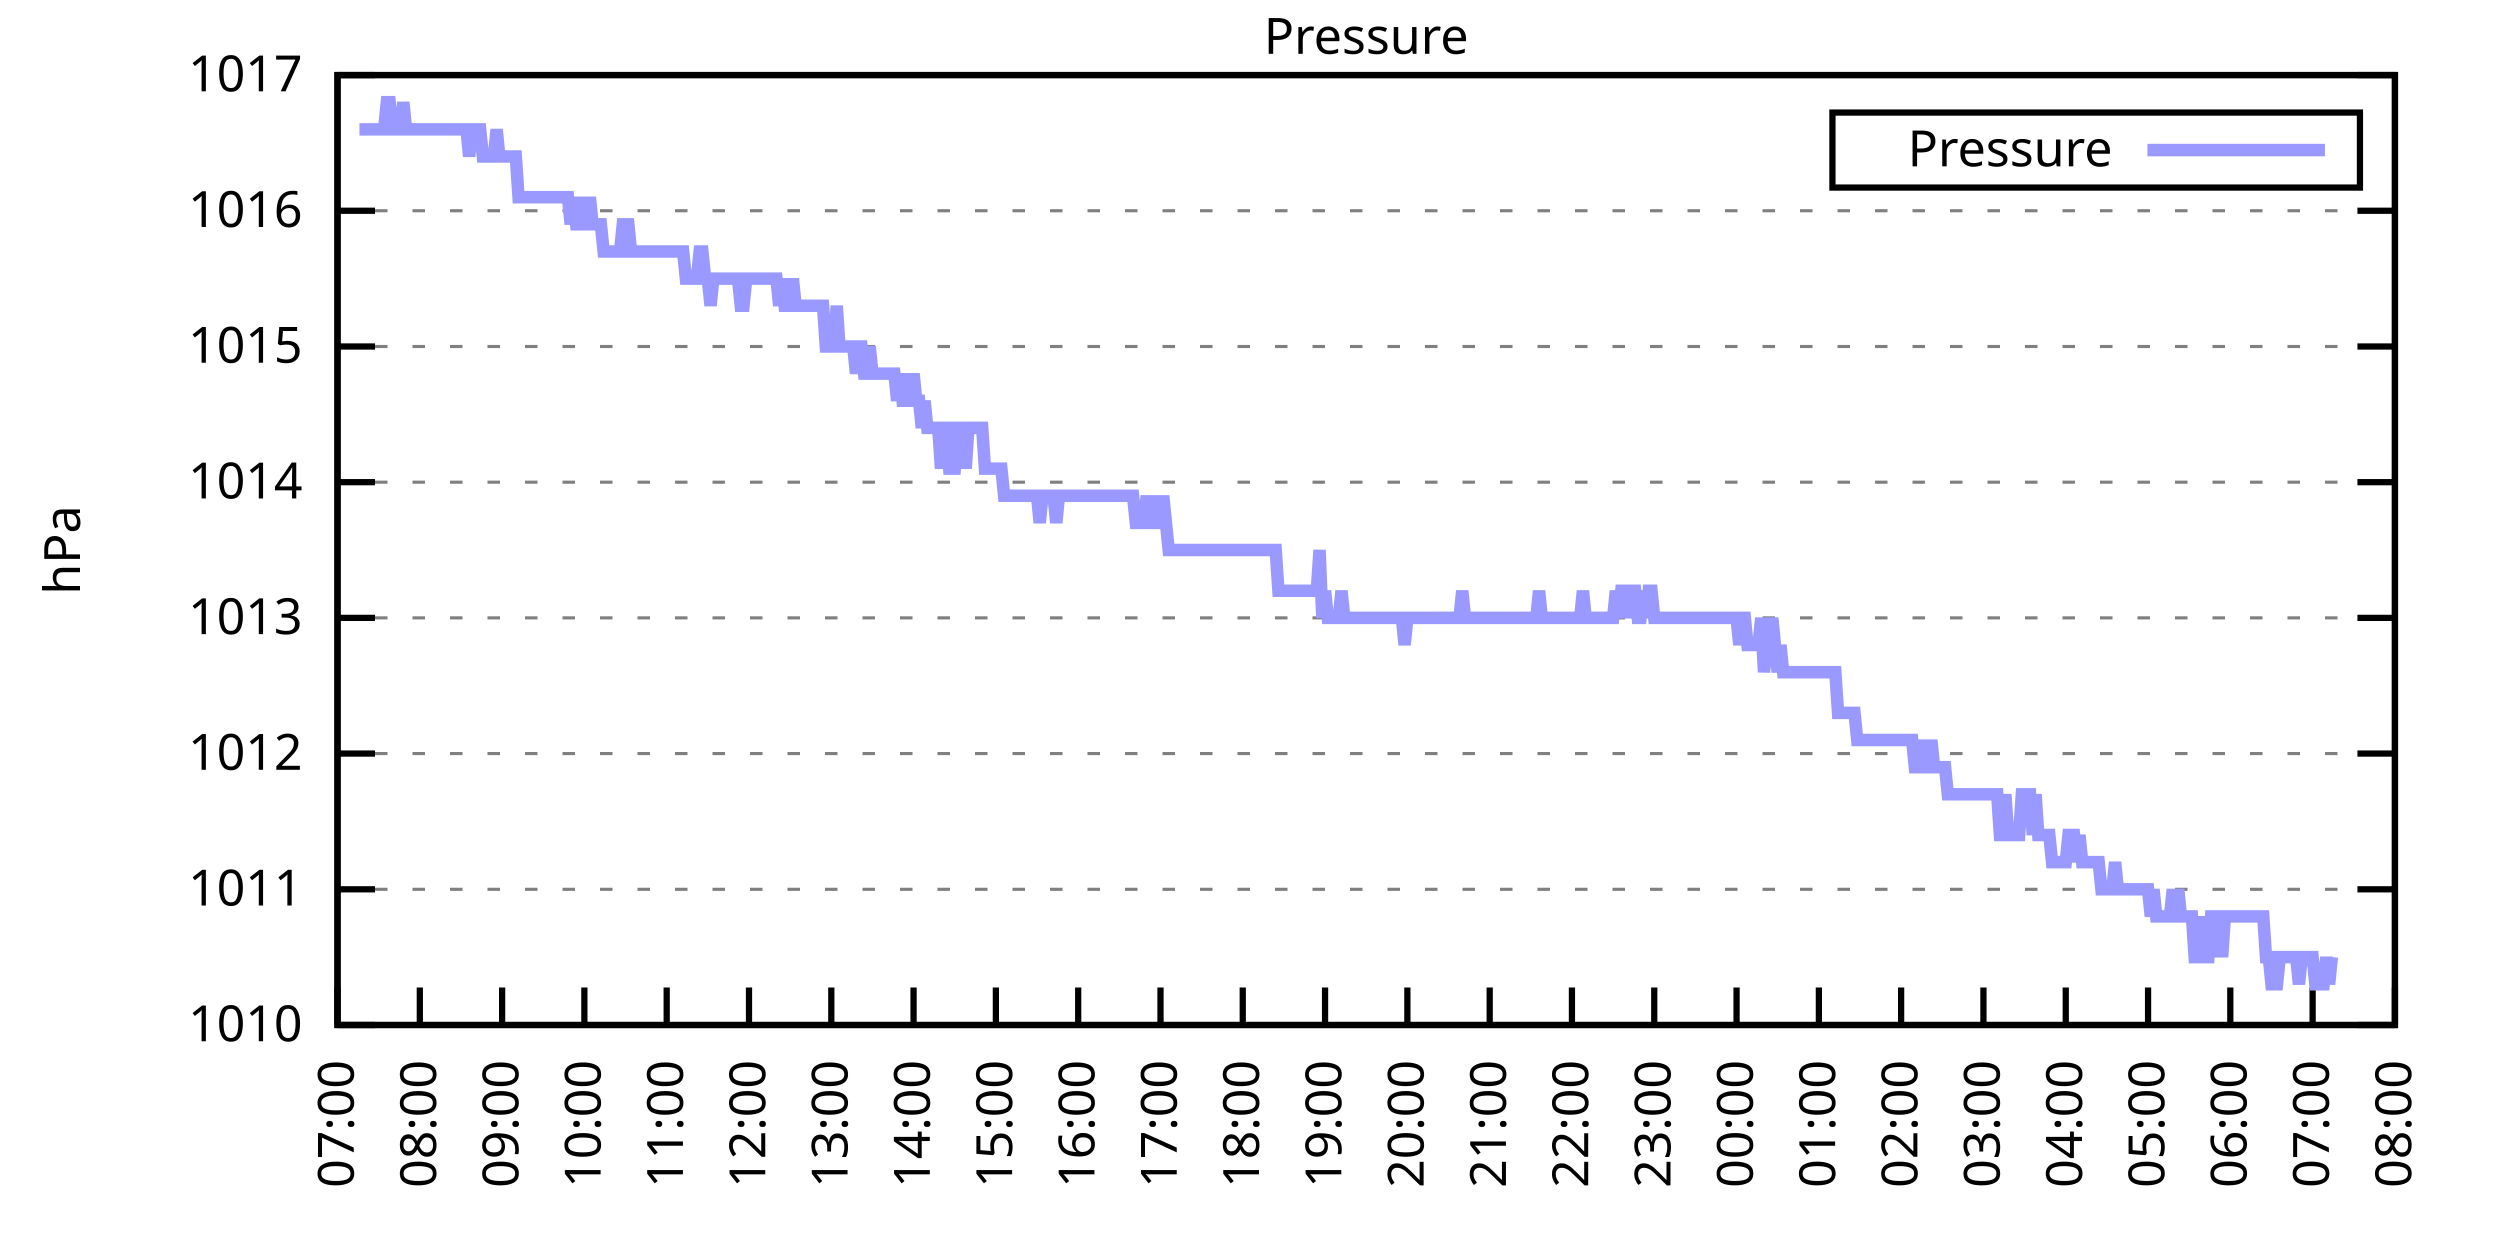
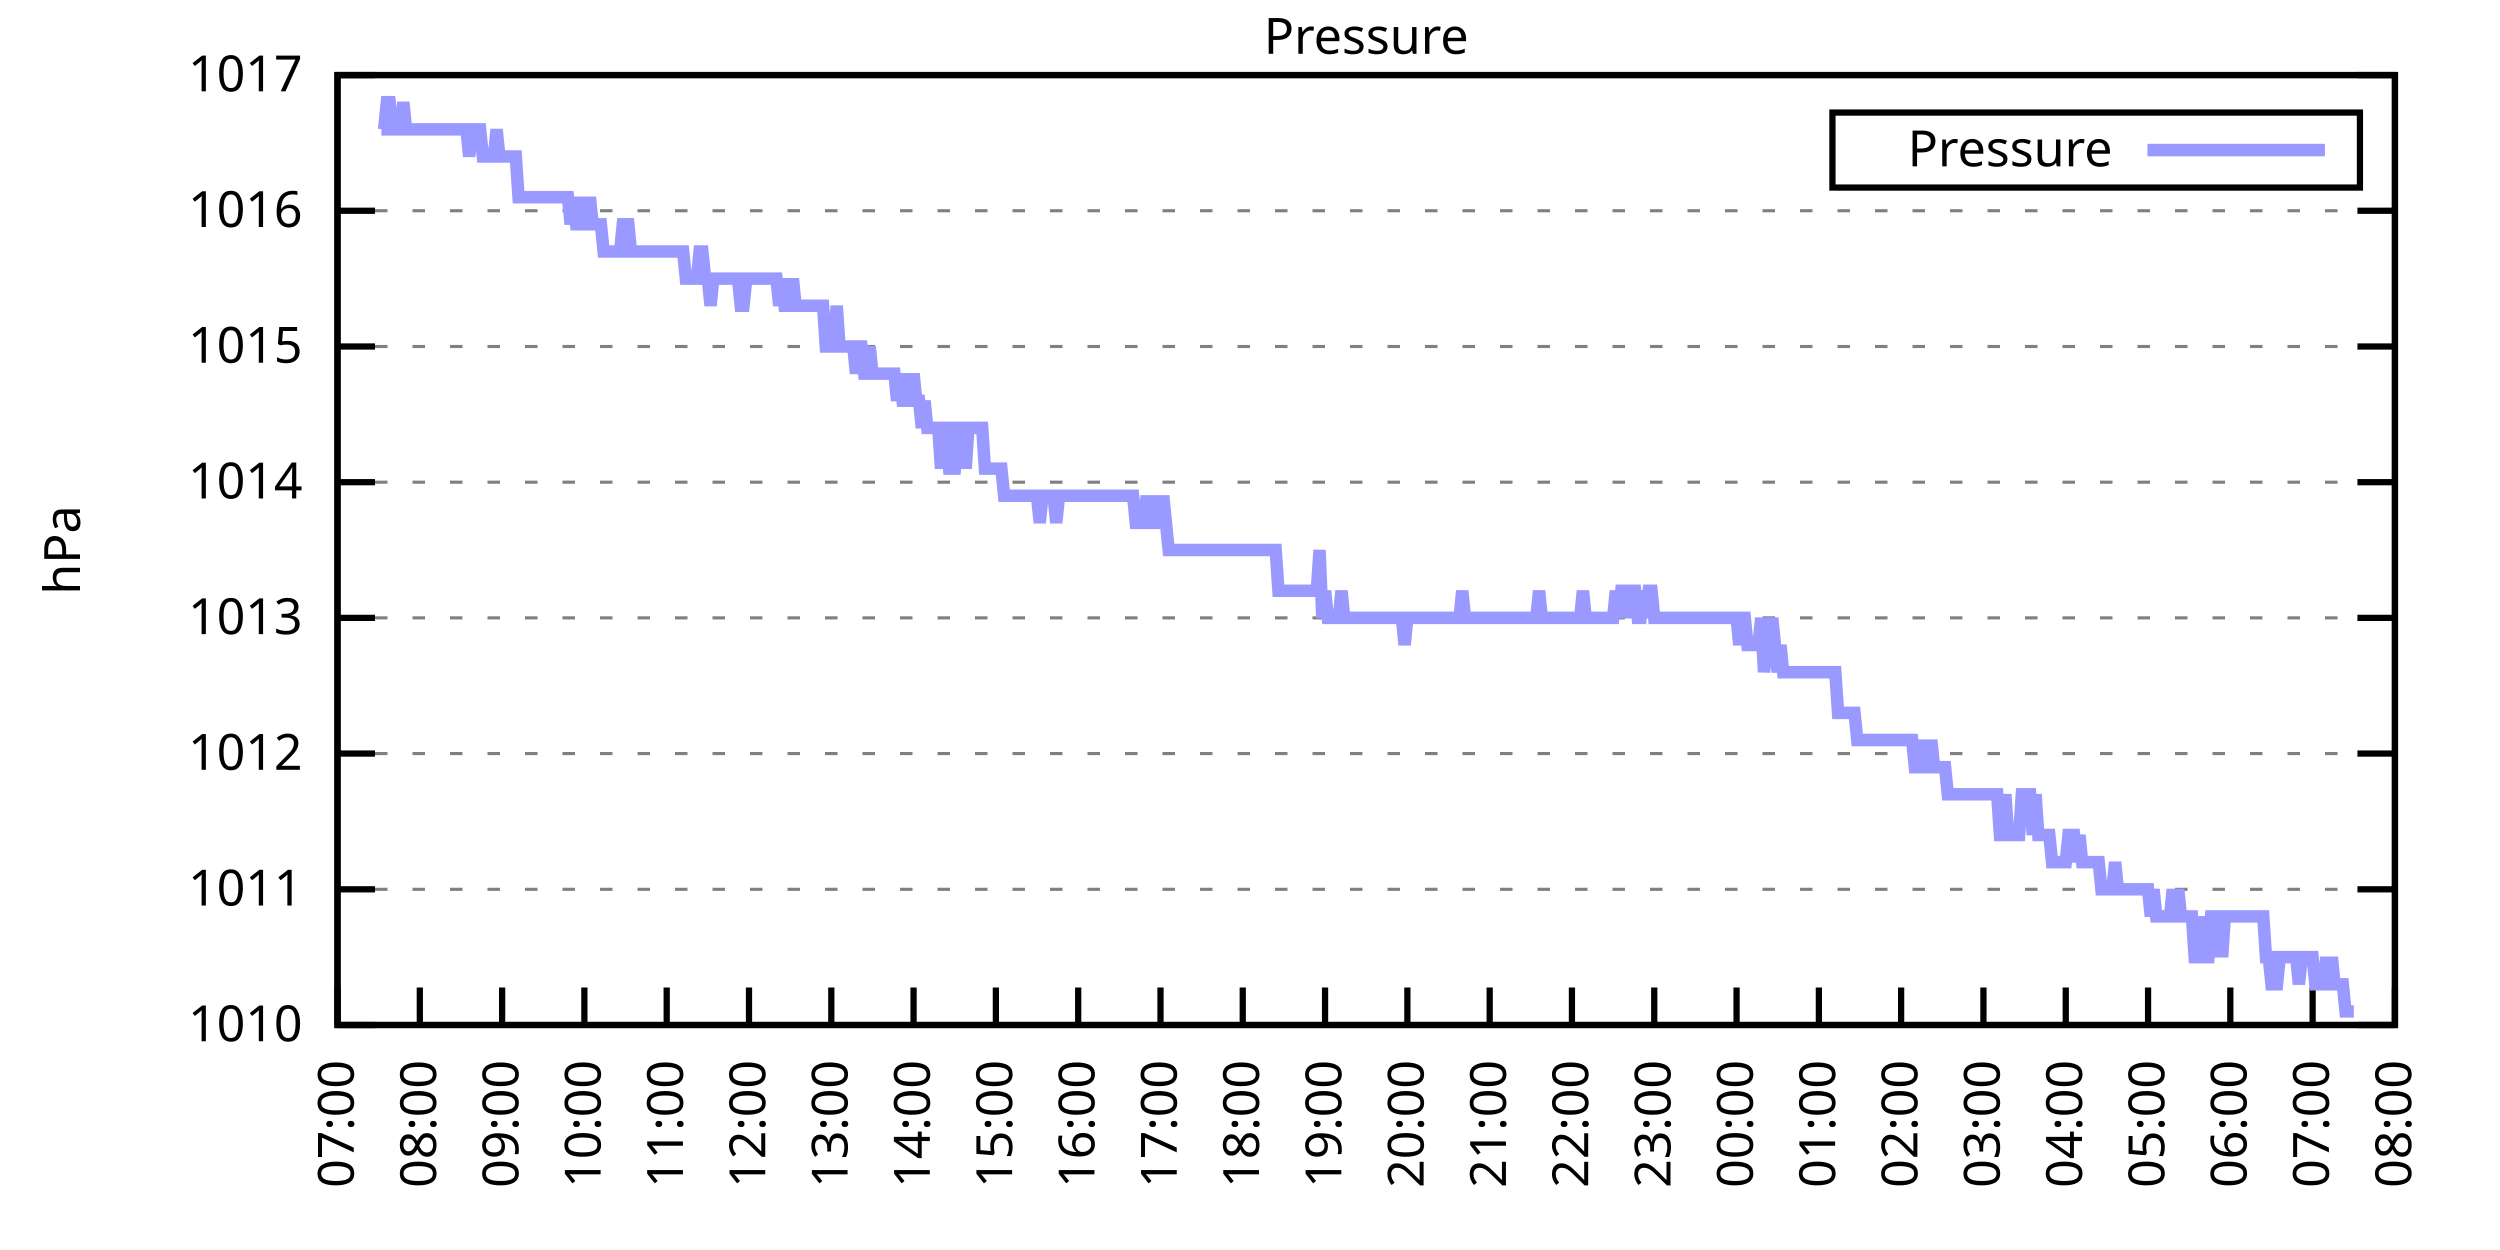
<svg xmlns="http://www.w3.org/2000/svg" xmlns:xlink="http://www.w3.org/1999/xlink" width="400" height="200" viewBox="0 0 400 200">
  <g id="gnuplot_canvas">
    <rect x="0" y="0" width="400" height="200" fill="none" />
    <defs>
      <circle id="gpDot" r="0.5" stroke-width="0.5" stroke="currentColor" />
      <path id="gpPt0" stroke-width="0.333" stroke="currentColor" d="M-1,0 h2 M0,-1 v2" />
      <path id="gpPt1" stroke-width="0.333" stroke="currentColor" d="M-1,-1 L1,1 M1,-1 L-1,1" />
      <path id="gpPt2" stroke-width="0.333" stroke="currentColor" d="M-1,0 L1,0 M0,-1 L0,1 M-1,-1 L1,1 M-1,1 L1,-1" />
      <rect id="gpPt3" stroke-width="0.333" stroke="currentColor" x="-1" y="-1" width="2" height="2" />
      <rect id="gpPt4" stroke-width="0.333" stroke="currentColor" fill="currentColor" x="-1" y="-1" width="2" height="2" />
      <circle id="gpPt5" stroke-width="0.333" stroke="currentColor" cx="0" cy="0" r="1" />
      <use xlink:href="#gpPt5" id="gpPt6" fill="currentColor" stroke="none" />
      <path id="gpPt7" stroke-width="0.333" stroke="currentColor" d="M0,-1.33 L-1.33,0.67 L1.33,0.67 z" />
      <use xlink:href="#gpPt7" id="gpPt8" fill="currentColor" stroke="none" />
      <use xlink:href="#gpPt7" id="gpPt9" stroke="currentColor" transform="rotate(180)" />
      <use xlink:href="#gpPt9" id="gpPt10" fill="currentColor" stroke="none" />
      <use xlink:href="#gpPt3" id="gpPt11" stroke="currentColor" transform="rotate(45)" />
      <use xlink:href="#gpPt11" id="gpPt12" fill="currentColor" stroke="none" />
      <path id="gpPt13" stroke-width="0.333" stroke="currentColor" d="M0,1.330 L1.265,0.411 L0.782,-1.067 L-0.782,-1.076 L-1.265,0.411 z" />
      <use xlink:href="#gpPt13" id="gpPt14" fill="currentColor" stroke="none" />
      <filter id="textbox" filterUnits="objectBoundingBox" x="0" y="0" height="1" width="1">
        <feFlood flood-color="white" flood-opacity="1" result="bgnd" />
        <feComposite in="SourceGraphic" in2="bgnd" operator="atop" />
      </filter>
      <filter id="greybox" filterUnits="objectBoundingBox" x="0" y="0" height="1" width="1">
        <feFlood flood-color="lightgrey" flood-opacity="1" result="grey" />
        <feComposite in="SourceGraphic" in2="grey" operator="atop" />
      </filter>
    </defs>
    <g fill="none" color="white" stroke="currentColor" stroke-width="1.00" stroke-linecap="butt" stroke-linejoin="miter">
</g>
    <g fill="none" color="black" stroke="currentColor" stroke-width="1.00" stroke-linecap="butt" stroke-linejoin="miter">
      <g stroke="none" shape-rendering="crispEdges">
        <polygon fill="rgb(255, 255, 255)" points="54.00,164.00 383.18,164.00 383.18,12.02 54.00,12.02 " />
      </g>
    </g>
    <g fill="none" color="black" stroke="currentColor" stroke-width="1.00" stroke-linecap="butt" stroke-linejoin="miter">
</g>
    <g fill="none" color="black" stroke="black" stroke-width="0.50" stroke-linecap="butt" stroke-linejoin="miter">
</g>
    <g fill="none" color="gray" stroke="currentColor" stroke-width="0.50" stroke-linecap="butt" stroke-linejoin="miter">
      <path stroke="gray" stroke-dasharray="2,4" class="gridline" d="M54.00,164.00 L383.19,164.00  " />
    </g>
    <g fill="none" color="gray" stroke="gray" stroke-width="1.00" stroke-linecap="butt" stroke-linejoin="miter">
</g>
    <g fill="none" color="black" stroke="currentColor" stroke-width="1.00" stroke-linecap="butt" stroke-linejoin="miter">
      <path stroke="black" d="M54.00,164.00 L60.00,164.00 M383.19,164.00 L377.19,164.00  " />
      <g transform="translate(48.40,166.60)" stroke="none" fill="black" font-family="Sans" font-size="8.00" text-anchor="end">
        <text>
          <tspan font-family="Sans"> 1010</tspan>
        </text>
      </g>
    </g>
    <g fill="none" color="black" stroke="currentColor" stroke-width="1.00" stroke-linecap="butt" stroke-linejoin="miter">
</g>
    <g fill="none" color="black" stroke="black" stroke-width="0.50" stroke-linecap="butt" stroke-linejoin="miter">
</g>
    <g fill="none" color="gray" stroke="currentColor" stroke-width="0.50" stroke-linecap="butt" stroke-linejoin="miter">
      <path stroke="gray" stroke-dasharray="2,4" class="gridline" d="M54.00,142.29 L383.19,142.29  " />
    </g>
    <g fill="none" color="gray" stroke="gray" stroke-width="1.00" stroke-linecap="butt" stroke-linejoin="miter">
</g>
    <g fill="none" color="black" stroke="currentColor" stroke-width="1.00" stroke-linecap="butt" stroke-linejoin="miter">
      <path stroke="black" d="M54.00,142.29 L60.00,142.29 M383.19,142.29 L377.19,142.29  " />
      <g transform="translate(48.40,144.89)" stroke="none" fill="black" font-family="Sans" font-size="8.00" text-anchor="end">
        <text>
          <tspan font-family="Sans"> 1011</tspan>
        </text>
      </g>
    </g>
    <g fill="none" color="black" stroke="currentColor" stroke-width="1.00" stroke-linecap="butt" stroke-linejoin="miter">
</g>
    <g fill="none" color="black" stroke="black" stroke-width="0.50" stroke-linecap="butt" stroke-linejoin="miter">
</g>
    <g fill="none" color="gray" stroke="currentColor" stroke-width="0.50" stroke-linecap="butt" stroke-linejoin="miter">
      <path stroke="gray" stroke-dasharray="2,4" class="gridline" d="M54.00,120.57 L383.19,120.57  " />
    </g>
    <g fill="none" color="gray" stroke="gray" stroke-width="1.00" stroke-linecap="butt" stroke-linejoin="miter">
</g>
    <g fill="none" color="black" stroke="currentColor" stroke-width="1.00" stroke-linecap="butt" stroke-linejoin="miter">
      <path stroke="black" d="M54.00,120.57 L60.00,120.57 M383.19,120.57 L377.19,120.57  " />
      <g transform="translate(48.40,123.17)" stroke="none" fill="black" font-family="Sans" font-size="8.00" text-anchor="end">
        <text>
          <tspan font-family="Sans"> 1012</tspan>
        </text>
      </g>
    </g>
    <g fill="none" color="black" stroke="currentColor" stroke-width="1.00" stroke-linecap="butt" stroke-linejoin="miter">
</g>
    <g fill="none" color="black" stroke="black" stroke-width="0.50" stroke-linecap="butt" stroke-linejoin="miter">
</g>
    <g fill="none" color="gray" stroke="currentColor" stroke-width="0.50" stroke-linecap="butt" stroke-linejoin="miter">
      <path stroke="gray" stroke-dasharray="2,4" class="gridline" d="M54.00,98.86 L383.19,98.86  " />
    </g>
    <g fill="none" color="gray" stroke="gray" stroke-width="1.00" stroke-linecap="butt" stroke-linejoin="miter">
</g>
    <g fill="none" color="black" stroke="currentColor" stroke-width="1.00" stroke-linecap="butt" stroke-linejoin="miter">
      <path stroke="black" d="M54.00,98.86 L60.00,98.86 M383.19,98.86 L377.19,98.86  " />
      <g transform="translate(48.40,101.46)" stroke="none" fill="black" font-family="Sans" font-size="8.00" text-anchor="end">
        <text>
          <tspan font-family="Sans"> 1013</tspan>
        </text>
      </g>
    </g>
    <g fill="none" color="black" stroke="currentColor" stroke-width="1.00" stroke-linecap="butt" stroke-linejoin="miter">
</g>
    <g fill="none" color="black" stroke="black" stroke-width="0.50" stroke-linecap="butt" stroke-linejoin="miter">
</g>
    <g fill="none" color="gray" stroke="currentColor" stroke-width="0.50" stroke-linecap="butt" stroke-linejoin="miter">
      <path stroke="gray" stroke-dasharray="2,4" class="gridline" d="M54.00,77.15 L383.19,77.15  " />
    </g>
    <g fill="none" color="gray" stroke="gray" stroke-width="1.00" stroke-linecap="butt" stroke-linejoin="miter">
</g>
    <g fill="none" color="black" stroke="currentColor" stroke-width="1.00" stroke-linecap="butt" stroke-linejoin="miter">
      <path stroke="black" d="M54.00,77.15 L60.00,77.15 M383.19,77.15 L377.19,77.15  " />
      <g transform="translate(48.40,79.75)" stroke="none" fill="black" font-family="Sans" font-size="8.00" text-anchor="end">
        <text>
          <tspan font-family="Sans"> 1014</tspan>
        </text>
      </g>
    </g>
    <g fill="none" color="black" stroke="currentColor" stroke-width="1.00" stroke-linecap="butt" stroke-linejoin="miter">
</g>
    <g fill="none" color="black" stroke="black" stroke-width="0.50" stroke-linecap="butt" stroke-linejoin="miter">
</g>
    <g fill="none" color="gray" stroke="currentColor" stroke-width="0.50" stroke-linecap="butt" stroke-linejoin="miter">
      <path stroke="gray" stroke-dasharray="2,4" class="gridline" d="M54.00,55.44 L383.19,55.44  " />
    </g>
    <g fill="none" color="gray" stroke="gray" stroke-width="1.00" stroke-linecap="butt" stroke-linejoin="miter">
</g>
    <g fill="none" color="black" stroke="currentColor" stroke-width="1.00" stroke-linecap="butt" stroke-linejoin="miter">
      <path stroke="black" d="M54.00,55.44 L60.00,55.44 M383.19,55.44 L377.19,55.44  " />
      <g transform="translate(48.40,58.04)" stroke="none" fill="black" font-family="Sans" font-size="8.00" text-anchor="end">
        <text>
          <tspan font-family="Sans"> 1015</tspan>
        </text>
      </g>
    </g>
    <g fill="none" color="black" stroke="currentColor" stroke-width="1.00" stroke-linecap="butt" stroke-linejoin="miter">
</g>
    <g fill="none" color="black" stroke="black" stroke-width="0.50" stroke-linecap="butt" stroke-linejoin="miter">
</g>
    <g fill="none" color="gray" stroke="currentColor" stroke-width="0.50" stroke-linecap="butt" stroke-linejoin="miter">
      <path stroke="gray" stroke-dasharray="2,4" class="gridline" d="M54.00,33.72 L383.19,33.72  " />
    </g>
    <g fill="none" color="gray" stroke="gray" stroke-width="1.00" stroke-linecap="butt" stroke-linejoin="miter">
</g>
    <g fill="none" color="black" stroke="currentColor" stroke-width="1.00" stroke-linecap="butt" stroke-linejoin="miter">
      <path stroke="black" d="M54.00,33.72 L60.00,33.72 M383.19,33.72 L377.19,33.72  " />
      <g transform="translate(48.40,36.32)" stroke="none" fill="black" font-family="Sans" font-size="8.00" text-anchor="end">
        <text>
          <tspan font-family="Sans"> 1016</tspan>
        </text>
      </g>
    </g>
    <g fill="none" color="black" stroke="currentColor" stroke-width="1.00" stroke-linecap="butt" stroke-linejoin="miter">
</g>
    <g fill="none" color="black" stroke="black" stroke-width="0.50" stroke-linecap="butt" stroke-linejoin="miter">
</g>
    <g fill="none" color="gray" stroke="currentColor" stroke-width="0.50" stroke-linecap="butt" stroke-linejoin="miter">
      <path stroke="gray" stroke-dasharray="2,4" class="gridline" d="M54.00,12.01 L383.19,12.01  " />
    </g>
    <g fill="none" color="gray" stroke="gray" stroke-width="1.00" stroke-linecap="butt" stroke-linejoin="miter">
</g>
    <g fill="none" color="black" stroke="currentColor" stroke-width="1.00" stroke-linecap="butt" stroke-linejoin="miter">
      <path stroke="black" d="M54.00,12.01 L60.00,12.01 M383.19,12.01 L377.19,12.01  " />
      <g transform="translate(48.40,14.61)" stroke="none" fill="black" font-family="Sans" font-size="8.00" text-anchor="end">
        <text>
          <tspan font-family="Sans"> 1017</tspan>
        </text>
      </g>
    </g>
    <g fill="none" color="black" stroke="currentColor" stroke-width="1.00" stroke-linecap="butt" stroke-linejoin="miter">
      <path stroke="black" d="M54.00,164.00 L54.00,158.00  " />
      <g transform="translate(56.60,169.60) rotate(270.00)" stroke="none" fill="black" font-family="Sans" font-size="8.00" text-anchor="end">
        <text>
          <tspan font-family="Sans">07:00</tspan>
        </text>
      </g>
    </g>
    <g fill="none" color="black" stroke="currentColor" stroke-width="1.00" stroke-linecap="butt" stroke-linejoin="miter">
      <path stroke="black" d="M67.17,164.00 L67.17,158.00  " />
      <g transform="translate(69.77,169.60) rotate(270.00)" stroke="none" fill="black" font-family="Sans" font-size="8.00" text-anchor="end">
        <text>
          <tspan font-family="Sans">08:00</tspan>
        </text>
      </g>
    </g>
    <g fill="none" color="black" stroke="currentColor" stroke-width="1.00" stroke-linecap="butt" stroke-linejoin="miter">
      <path stroke="black" d="M80.34,164.00 L80.34,158.00  " />
      <g transform="translate(82.94,169.60) rotate(270.00)" stroke="none" fill="black" font-family="Sans" font-size="8.00" text-anchor="end">
        <text>
          <tspan font-family="Sans">09:00</tspan>
        </text>
      </g>
    </g>
    <g fill="none" color="black" stroke="currentColor" stroke-width="1.00" stroke-linecap="butt" stroke-linejoin="miter">
      <path stroke="black" d="M93.50,164.00 L93.50,158.00  " />
      <g transform="translate(96.10,169.60) rotate(270.00)" stroke="none" fill="black" font-family="Sans" font-size="8.00" text-anchor="end">
        <text>
          <tspan font-family="Sans">10:00</tspan>
        </text>
      </g>
    </g>
    <g fill="none" color="black" stroke="currentColor" stroke-width="1.00" stroke-linecap="butt" stroke-linejoin="miter">
      <path stroke="black" d="M106.67,164.00 L106.67,158.00  " />
      <g transform="translate(109.27,169.60) rotate(270.00)" stroke="none" fill="black" font-family="Sans" font-size="8.00" text-anchor="end">
        <text>
          <tspan font-family="Sans">11:00</tspan>
        </text>
      </g>
    </g>
    <g fill="none" color="black" stroke="currentColor" stroke-width="1.00" stroke-linecap="butt" stroke-linejoin="miter">
      <path stroke="black" d="M119.84,164.00 L119.84,158.00  " />
      <g transform="translate(122.44,169.60) rotate(270.00)" stroke="none" fill="black" font-family="Sans" font-size="8.00" text-anchor="end">
        <text>
          <tspan font-family="Sans">12:00</tspan>
        </text>
      </g>
    </g>
    <g fill="none" color="black" stroke="currentColor" stroke-width="1.00" stroke-linecap="butt" stroke-linejoin="miter">
      <path stroke="black" d="M133.01,164.00 L133.01,158.00  " />
      <g transform="translate(135.61,169.60) rotate(270.00)" stroke="none" fill="black" font-family="Sans" font-size="8.00" text-anchor="end">
        <text>
          <tspan font-family="Sans">13:00</tspan>
        </text>
      </g>
    </g>
    <g fill="none" color="black" stroke="currentColor" stroke-width="1.00" stroke-linecap="butt" stroke-linejoin="miter">
      <path stroke="black" d="M146.17,164.00 L146.17,158.00  " />
      <g transform="translate(148.77,169.60) rotate(270.00)" stroke="none" fill="black" font-family="Sans" font-size="8.00" text-anchor="end">
        <text>
          <tspan font-family="Sans">14:00</tspan>
        </text>
      </g>
    </g>
    <g fill="none" color="black" stroke="currentColor" stroke-width="1.00" stroke-linecap="butt" stroke-linejoin="miter">
      <path stroke="black" d="M159.34,164.00 L159.34,158.00  " />
      <g transform="translate(161.94,169.60) rotate(270.00)" stroke="none" fill="black" font-family="Sans" font-size="8.00" text-anchor="end">
        <text>
          <tspan font-family="Sans">15:00</tspan>
        </text>
      </g>
    </g>
    <g fill="none" color="black" stroke="currentColor" stroke-width="1.00" stroke-linecap="butt" stroke-linejoin="miter">
      <path stroke="black" d="M172.51,164.00 L172.51,158.00  " />
      <g transform="translate(175.11,169.60) rotate(270.00)" stroke="none" fill="black" font-family="Sans" font-size="8.00" text-anchor="end">
        <text>
          <tspan font-family="Sans">16:00</tspan>
        </text>
      </g>
    </g>
    <g fill="none" color="black" stroke="currentColor" stroke-width="1.00" stroke-linecap="butt" stroke-linejoin="miter">
      <path stroke="black" d="M185.68,164.00 L185.68,158.00  " />
      <g transform="translate(188.28,169.60) rotate(270.00)" stroke="none" fill="black" font-family="Sans" font-size="8.00" text-anchor="end">
        <text>
          <tspan font-family="Sans">17:00</tspan>
        </text>
      </g>
    </g>
    <g fill="none" color="black" stroke="currentColor" stroke-width="1.00" stroke-linecap="butt" stroke-linejoin="miter">
      <path stroke="black" d="M198.84,164.00 L198.84,158.00  " />
      <g transform="translate(201.44,169.60) rotate(270.00)" stroke="none" fill="black" font-family="Sans" font-size="8.00" text-anchor="end">
        <text>
          <tspan font-family="Sans">18:00</tspan>
        </text>
      </g>
    </g>
    <g fill="none" color="black" stroke="currentColor" stroke-width="1.00" stroke-linecap="butt" stroke-linejoin="miter">
      <path stroke="black" d="M212.01,164.00 L212.01,158.00  " />
      <g transform="translate(214.61,169.60) rotate(270.00)" stroke="none" fill="black" font-family="Sans" font-size="8.00" text-anchor="end">
        <text>
          <tspan font-family="Sans">19:00</tspan>
        </text>
      </g>
    </g>
    <g fill="none" color="black" stroke="currentColor" stroke-width="1.00" stroke-linecap="butt" stroke-linejoin="miter">
      <path stroke="black" d="M225.18,164.00 L225.18,158.00  " />
      <g transform="translate(227.78,169.60) rotate(270.00)" stroke="none" fill="black" font-family="Sans" font-size="8.00" text-anchor="end">
        <text>
          <tspan font-family="Sans">20:00</tspan>
        </text>
      </g>
    </g>
    <g fill="none" color="black" stroke="currentColor" stroke-width="1.00" stroke-linecap="butt" stroke-linejoin="miter">
      <path stroke="black" d="M238.35,164.00 L238.35,158.00  " />
      <g transform="translate(240.95,169.60) rotate(270.00)" stroke="none" fill="black" font-family="Sans" font-size="8.00" text-anchor="end">
        <text>
          <tspan font-family="Sans">21:00</tspan>
        </text>
      </g>
    </g>
    <g fill="none" color="black" stroke="currentColor" stroke-width="1.00" stroke-linecap="butt" stroke-linejoin="miter">
      <path stroke="black" d="M251.51,164.00 L251.51,158.00  " />
      <g transform="translate(254.11,169.60) rotate(270.00)" stroke="none" fill="black" font-family="Sans" font-size="8.00" text-anchor="end">
        <text>
          <tspan font-family="Sans">22:00</tspan>
        </text>
      </g>
    </g>
    <g fill="none" color="black" stroke="currentColor" stroke-width="1.00" stroke-linecap="butt" stroke-linejoin="miter">
      <path stroke="black" d="M264.68,164.00 L264.68,158.00  " />
      <g transform="translate(267.28,169.60) rotate(270.00)" stroke="none" fill="black" font-family="Sans" font-size="8.00" text-anchor="end">
        <text>
          <tspan font-family="Sans">23:00</tspan>
        </text>
      </g>
    </g>
    <g fill="none" color="black" stroke="currentColor" stroke-width="1.00" stroke-linecap="butt" stroke-linejoin="miter">
      <path stroke="black" d="M277.85,164.00 L277.85,158.00  " />
      <g transform="translate(280.45,169.60) rotate(270.00)" stroke="none" fill="black" font-family="Sans" font-size="8.00" text-anchor="end">
        <text>
          <tspan font-family="Sans">00:00</tspan>
        </text>
      </g>
    </g>
    <g fill="none" color="black" stroke="currentColor" stroke-width="1.00" stroke-linecap="butt" stroke-linejoin="miter">
      <path stroke="black" d="M291.02,164.00 L291.02,158.00  " />
      <g transform="translate(293.62,169.60) rotate(270.00)" stroke="none" fill="black" font-family="Sans" font-size="8.00" text-anchor="end">
        <text>
          <tspan font-family="Sans">01:00</tspan>
        </text>
      </g>
    </g>
    <g fill="none" color="black" stroke="currentColor" stroke-width="1.00" stroke-linecap="butt" stroke-linejoin="miter">
      <path stroke="black" d="M304.18,164.00 L304.18,158.00  " />
      <g transform="translate(306.78,169.60) rotate(270.00)" stroke="none" fill="black" font-family="Sans" font-size="8.00" text-anchor="end">
        <text>
          <tspan font-family="Sans">02:00</tspan>
        </text>
      </g>
    </g>
    <g fill="none" color="black" stroke="currentColor" stroke-width="1.00" stroke-linecap="butt" stroke-linejoin="miter">
      <path stroke="black" d="M317.35,164.00 L317.35,158.00  " />
      <g transform="translate(319.95,169.60) rotate(270.00)" stroke="none" fill="black" font-family="Sans" font-size="8.00" text-anchor="end">
        <text>
          <tspan font-family="Sans">03:00</tspan>
        </text>
      </g>
    </g>
    <g fill="none" color="black" stroke="currentColor" stroke-width="1.00" stroke-linecap="butt" stroke-linejoin="miter">
      <path stroke="black" d="M330.52,164.00 L330.52,158.00  " />
      <g transform="translate(333.12,169.60) rotate(270.00)" stroke="none" fill="black" font-family="Sans" font-size="8.00" text-anchor="end">
        <text>
          <tspan font-family="Sans">04:00</tspan>
        </text>
      </g>
    </g>
    <g fill="none" color="black" stroke="currentColor" stroke-width="1.00" stroke-linecap="butt" stroke-linejoin="miter">
      <path stroke="black" d="M343.69,164.00 L343.69,158.00  " />
      <g transform="translate(346.29,169.60) rotate(270.00)" stroke="none" fill="black" font-family="Sans" font-size="8.00" text-anchor="end">
        <text>
          <tspan font-family="Sans">05:00</tspan>
        </text>
      </g>
    </g>
    <g fill="none" color="black" stroke="currentColor" stroke-width="1.00" stroke-linecap="butt" stroke-linejoin="miter">
      <path stroke="black" d="M356.85,164.00 L356.85,158.00  " />
      <g transform="translate(359.45,169.60) rotate(270.00)" stroke="none" fill="black" font-family="Sans" font-size="8.00" text-anchor="end">
        <text>
          <tspan font-family="Sans">06:00</tspan>
        </text>
      </g>
    </g>
    <g fill="none" color="black" stroke="currentColor" stroke-width="1.00" stroke-linecap="butt" stroke-linejoin="miter">
      <path stroke="black" d="M370.02,164.00 L370.02,158.00  " />
      <g transform="translate(372.62,169.60) rotate(270.00)" stroke="none" fill="black" font-family="Sans" font-size="8.00" text-anchor="end">
        <text>
          <tspan font-family="Sans">07:00</tspan>
        </text>
      </g>
    </g>
    <g fill="none" color="black" stroke="currentColor" stroke-width="1.00" stroke-linecap="butt" stroke-linejoin="miter">
      <path stroke="black" d="M383.19,164.00 L383.19,158.00  " />
      <g transform="translate(385.79,169.60) rotate(270.00)" stroke="none" fill="black" font-family="Sans" font-size="8.00" text-anchor="end">
        <text>
          <tspan font-family="Sans">08:00</tspan>
        </text>
      </g>
    </g>
    <g fill="none" color="black" stroke="currentColor" stroke-width="1.00" stroke-linecap="butt" stroke-linejoin="miter">
</g>
    <g fill="none" color="black" stroke="currentColor" stroke-width="1.00" stroke-linecap="butt" stroke-linejoin="miter">
      <path stroke="black" d="M54.00,12.01 L54.00,164.00 L383.19,164.00 L383.19,12.01 L54.00,12.01 Z  " />
    </g>
    <g fill="none" color="black" stroke="currentColor" stroke-width="1.00" stroke-linecap="butt" stroke-linejoin="miter">
</g>
    <g fill="none" color="black" stroke="currentColor" stroke-width="1.00" stroke-linecap="butt" stroke-linejoin="miter">
      <path stroke="black" d="M293.19,30.01 L293.19,18.01 L377.59,18.01 L377.59,30.01 L293.19,30.01 Z  " />
    </g>
    <g id="Pressure_plot_1">
      <g fill="none" color="white" stroke="black" stroke-width="2.00" stroke-linecap="butt" stroke-linejoin="miter">
</g>
      <g fill="none" color="black" stroke="currentColor" stroke-width="2.00" stroke-linecap="butt" stroke-linejoin="miter">
        <g transform="translate(337.99,26.61)" stroke="none" fill="black" font-family="Sans" font-size="8.00" text-anchor="end">
          <text>
            <tspan font-family="Sans">Pressure</tspan>
          </text>
        </g>
      </g>
      <g fill="none" color="black" stroke="currentColor" stroke-width="2.00" stroke-linecap="butt" stroke-linejoin="miter">
-         <path stroke="rgb(153, 153, 255)" d="M343.59,24.01 L371.99,24.01 M57.51,20.70 L57.95,20.70 L58.39,20.70 L58.83,20.70 L59.27,20.70 L59.71,20.70   L60.14,20.70 L60.58,20.70 L61.02,20.70 L61.46,20.70 L61.90,16.35 L62.34,16.35 L62.78,20.70 L63.22,20.70   L63.66,20.70 L64.10,20.70 L64.53,16.35 L64.97,20.70 L65.41,20.70 L65.85,20.70 L66.29,20.70 L66.73,20.70   L67.17,20.70 L67.61,20.70 L68.05,20.70 L68.48,20.70 L68.92,20.70 L69.36,20.70 L69.80,20.70 L70.24,20.70   L70.68,20.70 L71.12,20.70 L71.56,20.70 L72.00,20.70 L72.43,20.70 L72.87,20.70 L73.31,20.70 L73.75,20.70   L74.19,20.70 L74.63,20.70 L75.07,25.04 L75.51,20.70 L75.95,20.70 L76.38,20.70 L76.82,20.70 L77.26,25.04   L77.70,25.04 L78.14,25.04 L78.58,25.04 L79.02,25.04 L79.46,20.70 L79.90,25.04 L80.34,25.04 L80.77,25.04   L81.21,25.04 L81.65,25.04 L82.09,25.04 L82.53,25.04 L82.97,31.55 L83.41,31.55 L83.85,31.55 L84.29,31.55   L84.72,31.55 L85.16,31.55 L85.60,31.55 L86.04,31.55 L86.48,31.55 L86.92,31.55 L87.36,31.55 L87.80,31.55   L88.24,31.55 L88.67,31.55 L89.11,31.55 L89.55,31.55 L89.99,31.55 L90.43,31.55 L90.87,31.55 L91.31,35.89   L91.75,31.55 L92.19,35.89 L92.62,35.89 L93.06,35.89 L93.50,31.55 L93.94,35.89 L94.38,31.55 L94.82,35.89   L95.26,35.89 L95.70,35.89 L96.14,35.89 L96.58,40.24 L97.01,40.24 L97.45,40.24 L97.89,40.24 L98.33,40.24   L98.77,40.24 L99.21,40.24 L99.65,35.89 L100.09,35.89 L100.53,35.89 L100.96,40.24 L101.40,40.24 L101.84,40.24   L102.28,40.24 L102.72,40.24 L103.16,40.24 L103.60,40.24 L104.04,40.24 L104.48,40.24 L104.91,40.24 L105.35,40.24   L105.79,40.24 L106.23,40.24 L106.67,40.24 L107.11,40.24 L107.55,40.24 L107.99,40.24 L108.43,40.24 L108.87,40.24   L109.30,40.24 L109.74,44.58 L110.18,44.58 L110.62,44.58 L111.06,44.58 L111.50,44.58 L111.94,40.24 L112.38,40.24   L112.82,44.58 L113.25,44.58 L113.69,48.92 L114.13,44.58 L114.57,44.58 L115.01,44.58 L115.45,44.58 L115.89,44.58   L116.33,44.58 L116.77,44.58 L117.20,44.58 L117.64,44.58 L118.08,44.58 L118.52,48.92 L118.96,48.92 L119.40,44.58   L119.84,44.58 L120.28,44.58 L120.72,44.58 L121.15,44.58 L121.59,44.58 L122.03,44.58 L122.47,44.58 L122.91,44.58   L123.35,44.58 L123.79,44.58 L124.23,44.58 L124.67,48.92 L125.11,44.58 L125.54,48.92 L125.98,48.92 L126.42,48.92   L126.86,44.58 L127.30,48.92 L127.74,48.92 L128.18,48.92 L128.62,48.92 L129.06,48.92 L129.49,48.92 L129.93,48.92   L130.37,48.92 L130.81,48.92 L131.25,48.92 L131.69,48.92 L132.13,55.44 L132.57,55.44 L133.01,55.44 L133.44,55.44   L133.88,48.92 L134.32,55.44 L134.76,55.44 L135.20,55.44 L135.64,55.44 L136.08,55.44 L136.52,55.44 L136.96,59.78   L137.39,55.44 L137.83,55.44 L138.27,59.78 L138.71,59.78 L139.15,55.44 L139.59,59.78 L140.03,59.78 L140.47,59.78   L140.91,59.78 L141.35,59.78 L141.78,59.78 L142.22,59.78 L142.66,59.78 L143.10,59.78 L143.54,64.12 L143.98,59.78   L144.42,64.12 L144.86,64.12 L145.30,59.78 L145.73,64.12 L146.17,59.78 L146.61,64.12 L147.05,64.12 L147.49,68.46   L147.93,64.12 L148.37,68.46 L148.81,68.46 L149.25,68.46 L149.68,68.46 L150.12,68.46 L150.56,74.98 L151.00,68.46   L151.44,68.46 L151.88,74.98 L152.32,74.98 L152.76,74.98 L153.20,68.46 L153.63,68.46 L154.07,68.46 L154.51,74.98   L154.95,68.46 L155.39,68.46 L155.83,68.46 L156.27,68.46 L156.71,68.46 L157.15,68.46 L157.59,74.98 L158.02,74.98   L158.46,74.98 L158.90,74.98 L159.34,74.98 L159.78,74.98 L160.22,74.98 L160.66,79.32 L161.10,79.32 L161.54,79.32   L161.97,79.32 L162.41,79.32 L162.85,79.32 L163.29,79.32 L163.73,79.32 L164.17,79.32 L164.61,79.32 L165.05,79.32   L165.49,79.32 L165.92,79.32 L166.36,83.66 L166.80,79.32 L167.24,79.32 L167.68,79.32 L168.12,79.32 L168.56,79.32   L169.00,83.66 L169.44,79.32 L169.87,79.32 L170.31,79.32 L170.75,79.32 L171.19,79.32 L171.63,79.32 L172.07,79.32   L172.51,79.32 L172.95,79.32 L173.39,79.32 L173.83,79.32 L174.26,79.32 L174.70,79.32 L175.14,79.32 L175.58,79.32   L176.02,79.32 L176.46,79.32 L176.90,79.32 L177.34,79.32 L177.78,79.32 L178.21,79.32 L178.65,79.32 L179.09,79.32   L179.53,79.32 L179.97,79.32 L180.41,79.32 L180.85,79.32 L181.29,79.32 L181.73,83.66 L182.16,83.66 L182.60,83.66   L183.04,83.66 L183.48,79.32 L183.92,83.66 L184.36,79.32 L184.80,83.66 L185.24,83.66 L185.68,83.66 L186.11,79.32   L186.55,83.66 L186.99,88.00 L187.43,88.00 L187.87,88.00 L188.31,88.00 L188.75,88.00 L189.19,88.00 L189.63,88.00   L190.07,88.00 L190.50,88.00 L190.94,88.00 L191.38,88.00 L191.82,88.00 L192.26,88.00 L192.70,88.00 L193.14,88.00   L193.58,88.00 L194.02,88.00 L194.45,88.00 L194.89,88.00 L195.33,88.00 L195.77,88.00 L196.21,88.00 L196.65,88.00   L197.09,88.00 L197.53,88.00 L197.97,88.00 L198.40,88.00 L198.84,88.00 L199.28,88.00 L199.72,88.00 L200.16,88.00   L200.60,88.00 L201.04,88.00 L201.48,88.00 L201.92,88.00 L202.35,88.00 L202.79,88.00 L203.23,88.00 L203.67,88.00   L204.11,88.00 L204.55,94.52 L204.99,94.52 L205.43,94.52 L205.87,94.52 L206.31,94.52 L206.74,94.52 L207.18,94.52   L207.62,94.52 L208.06,94.52 L208.50,94.52 L208.94,94.52 L209.38,94.52 L209.82,94.52 L210.26,94.52 L210.69,94.52   L211.13,88.00 L211.57,98.86 L212.01,94.52 L212.45,98.86 L212.89,98.86 L213.33,98.86 L213.77,98.86 L214.21,98.86   L214.64,94.52 L215.08,98.86 L215.52,98.86 L215.96,98.86 L216.40,98.86 L216.84,98.86 L217.28,98.86 L217.72,98.86   L218.16,98.86 L218.60,98.86 L219.03,98.86 L219.47,98.86 L219.91,98.86 L220.35,98.86 L220.79,98.86 L221.23,98.86   L221.67,98.86 L222.11,98.86 L222.55,98.86 L222.98,98.86 L223.42,98.86 L223.86,98.86 L224.30,98.86 L224.74,103.20   L225.18,98.86 L225.62,98.86 L226.06,98.86 L226.50,98.86 L226.93,98.86 L227.37,98.86 L227.81,98.86 L228.25,98.86   L228.69,98.86 L229.13,98.86 L229.57,98.86 L230.01,98.86 L230.45,98.86 L230.88,98.86 L231.32,98.86 L231.76,98.86   L232.20,98.86 L232.64,98.86 L233.08,98.86 L233.52,98.86 L233.96,94.52 L234.40,98.86 L234.84,98.86 L235.27,98.86   L235.71,98.86 L236.15,98.86 L236.59,98.86 L237.03,98.86 L237.47,98.86 L237.91,98.86 L238.35,98.86 L238.79,98.86   L239.22,98.86 L239.66,98.86 L240.10,98.86 L240.54,98.86 L240.98,98.86 L241.42,98.86 L241.86,98.86 L242.30,98.86   L242.74,98.86 L243.17,98.86 L243.61,98.86 L244.05,98.86 L244.49,98.86 L244.93,98.86 L245.37,98.86 L245.81,98.86   L246.25,94.52 L246.69,98.86 L247.12,98.86 L247.56,98.86 L248.00,98.86 L248.44,98.86 L248.88,98.86 L249.32,98.86   L249.76,98.86 L250.20,98.86 L250.64,98.86 L251.08,98.86 L251.51,98.86 L251.95,98.86 L252.39,98.86 L252.83,98.86   L253.27,94.52 L253.71,98.86 L254.15,98.86 L254.59,98.86 L255.03,98.86 L255.46,98.86 L255.90,98.86 L256.34,98.86   L256.78,98.86 L257.22,98.86 L257.66,98.86 L258.10,98.86 L258.54,94.52 L258.98,98.86 L259.41,94.52 L259.85,94.52   L260.29,98.86 L260.73,94.52 L261.17,94.52 L261.61,94.52 L262.05,98.86 L262.49,98.86 L262.93,94.52 L263.36,98.86   L263.80,94.52 L264.24,94.52 L264.68,98.86 L265.12,98.86 L265.56,98.86 L266.00,98.86 L266.44,98.86 L266.88,98.86   L267.32,98.86 L267.75,98.86 L268.19,98.86 L268.63,98.86 L269.07,98.86 L269.51,98.86 L269.95,98.86 L270.39,98.86   L270.83,98.86 L271.27,98.86 L271.70,98.86 L272.14,98.86 L272.58,98.86 L273.02,98.86 L273.46,98.86 L273.90,98.86   L274.34,98.86 L274.78,98.86 L275.22,98.86 L275.65,98.86 L276.09,98.86 L276.53,98.86 L276.97,98.86 L277.41,98.86   L277.85,98.86 L278.29,103.20 L278.73,98.86 L279.17,98.86 L279.60,103.20 L280.04,103.20 L280.48,103.20 L280.92,103.20   L281.36,103.20 L281.80,98.86 L282.24,107.55 L282.68,103.20 L283.12,103.20 L283.56,98.86 L283.99,103.20 L284.43,107.55   L284.87,103.20 L285.31,107.55 L285.75,107.55 L286.19,107.55 L286.63,107.55 L287.07,107.55 L287.51,107.55 L287.94,107.55   L288.38,107.55 L288.82,107.55 L289.26,107.55 L289.70,107.55 L290.14,107.55 L290.58,107.55 L291.02,107.55 L291.46,107.55   L291.89,107.55 L292.33,107.55 L292.77,107.55 L293.21,107.55 L293.65,107.55 L294.09,114.06 L294.53,114.06 L294.97,114.06   L295.41,114.06 L295.84,114.06 L296.28,114.06 L296.72,114.06 L297.16,118.40 L297.60,118.40 L298.04,118.40 L298.48,118.40   L298.92,118.40 L299.36,118.40 L299.80,118.40 L300.23,118.40 L300.67,118.40 L301.11,118.40 L301.55,118.40 L301.99,118.40   L302.43,118.40 L302.87,118.40 L303.31,118.40 L303.75,118.40 L304.18,118.40 L304.62,118.40 L305.06,118.40 L305.50,118.40   L305.94,118.40 L306.38,122.75 L306.82,122.75 L307.26,118.40 L307.70,122.75 L308.13,122.75 L308.57,122.75 L309.01,118.40   L309.45,122.75 L309.89,122.75 L310.33,122.75 L310.77,122.75 L311.21,122.75 L311.65,127.09 L312.08,127.09 L312.52,127.09   L312.96,127.09 L313.40,127.09 L313.84,127.09 L314.28,127.09 L314.72,127.09 L315.16,127.09 L315.60,127.09 L316.04,127.09   L316.47,127.09 L316.91,127.09 L317.35,127.09 L317.79,127.09 L318.23,127.09 L318.67,127.09 L319.11,127.09 L319.55,127.09   L319.99,133.60 L320.42,133.60 L320.86,127.09 L321.30,133.60 L321.74,133.60 L322.18,133.60 L322.62,133.60 L323.06,133.60   L323.50,127.09 L323.94,127.09 L324.37,127.09 L324.81,127.09 L325.25,133.60 L325.69,127.09 L326.13,133.60 L326.57,133.60   L327.01,133.60 L327.45,133.60 L327.89,133.60 L328.33,137.94 L328.76,137.94 L329.20,137.94 L329.64,137.94 L330.08,137.94   L330.52,137.94 L330.96,133.60 L331.40,133.60 L331.84,133.60 L332.28,137.94 L332.71,133.60 L333.15,137.94 L333.59,137.94   L334.03,137.94 L334.47,137.94 L334.91,137.94 L335.35,137.94 L335.79,137.94 L336.23,142.29 L336.66,142.29 L337.10,142.29   L337.54,142.29 L337.98,142.29 L338.42,137.94 L338.86,142.29 L339.30,142.29 L339.74,142.29 L340.18,142.29 L340.61,142.29   L341.05,142.29 L341.49,142.29 L341.93,142.29 L342.37,142.29 L342.81,142.29 L343.25,142.29 L343.69,142.29 L344.13,146.63   L344.57,142.29 L345.00,146.63 L345.44,146.63 L345.88,146.63 L346.32,146.63 L346.76,146.63 L347.20,146.63 L347.64,142.29   L348.08,146.63 L348.52,142.29 L348.95,146.63 L349.39,146.63 L349.83,146.63 L350.27,146.63 L350.71,146.63 L351.15,153.14   L351.59,153.14 L352.03,153.14 L352.47,146.63 L352.90,153.14 L353.34,153.14 L353.78,146.63 L354.22,146.63 L354.66,153.14   L355.10,146.63 L355.54,153.14 L355.98,146.63 L356.42,146.63 L356.85,146.63 L357.29,146.63 L357.73,146.63 L358.17,146.63   L358.61,146.63 L359.05,146.63 L359.49,146.63 L359.93,146.63 L360.37,146.63 L360.81,146.63 L361.24,146.63 L361.68,146.63   L362.12,146.63 L362.56,153.14 L363.00,153.14 L363.44,157.49 L363.88,157.49 L364.32,157.49 L364.76,153.14 L365.19,153.14   L365.63,153.14 L366.07,153.14 L366.51,153.14 L366.95,153.14 L367.39,153.14 L367.83,157.49 L368.27,153.14 L368.71,153.14   L369.14,153.14 L369.58,153.14 L370.02,153.14 L370.46,157.49 L370.90,157.49 L371.34,157.49 L371.78,157.49 L372.22,153.14   L372.66,157.49 L373.09,153.14  " />
+         <path stroke="rgb(153, 153, 255)" d="M343.59,24.01 L371.99,24.01 M61.02,20.70 L61.46,20.70 L61.90,16.35 L62.34,16.35 L62.78,20.70 L63.22,20.70   L63.66,20.70 L64.10,20.70 L64.53,16.35 L64.97,20.70 L65.41,20.70 L65.85,20.70 L66.29,20.70 L66.73,20.70   L67.17,20.70 L67.61,20.70 L68.05,20.70 L68.48,20.70 L68.92,20.70 L69.36,20.70 L69.80,20.70 L70.24,20.70   L70.68,20.70 L71.12,20.70 L71.56,20.70 L72.00,20.70 L72.43,20.70 L72.87,20.70 L73.31,20.70 L73.75,20.70   L74.19,20.70 L74.63,20.70 L75.07,25.04 L75.51,20.70 L75.95,20.70 L76.38,20.70 L76.82,20.70 L77.26,25.04   L77.70,25.04 L78.14,25.04 L78.58,25.04 L79.02,25.04 L79.46,20.70 L79.90,25.04 L80.34,25.04 L80.77,25.04   L81.21,25.04 L81.65,25.04 L82.09,25.04 L82.53,25.04 L82.97,31.55 L83.41,31.55 L83.85,31.55 L84.29,31.55   L84.72,31.55 L85.16,31.55 L85.60,31.55 L86.04,31.55 L86.48,31.55 L86.92,31.55 L87.36,31.55 L87.80,31.55   L88.24,31.55 L88.67,31.55 L89.11,31.55 L89.55,31.55 L89.99,31.55 L90.43,31.55 L90.87,31.55 L91.31,35.89   L91.75,31.55 L92.19,35.89 L92.62,35.89 L93.06,35.89 L93.50,31.55 L93.94,35.89 L94.38,31.55 L94.82,35.89   L95.26,35.89 L95.70,35.89 L96.14,35.89 L96.58,40.24 L97.01,40.24 L97.45,40.24 L97.89,40.24 L98.33,40.24   L98.77,40.24 L99.21,40.24 L99.65,35.89 L100.09,35.89 L100.53,35.89 L100.96,40.24 L101.40,40.24 L101.84,40.24   L102.28,40.24 L102.72,40.24 L103.16,40.24 L103.60,40.24 L104.04,40.24 L104.48,40.24 L104.91,40.24 L105.35,40.24   L105.79,40.24 L106.23,40.24 L106.67,40.24 L107.11,40.24 L107.55,40.24 L107.99,40.24 L108.43,40.24 L108.87,40.24   L109.30,40.24 L109.74,44.58 L110.18,44.58 L110.62,44.58 L111.06,44.58 L111.50,44.58 L111.94,40.24 L112.38,40.24   L112.82,44.58 L113.25,44.58 L113.69,48.92 L114.13,44.58 L114.57,44.58 L115.01,44.58 L115.45,44.58 L115.89,44.58   L116.33,44.58 L116.77,44.58 L117.20,44.58 L117.64,44.58 L118.08,44.58 L118.52,48.92 L118.96,48.92 L119.40,44.58   L119.84,44.58 L120.28,44.58 L120.72,44.58 L121.15,44.58 L121.59,44.58 L122.03,44.58 L122.47,44.58 L122.91,44.58   L123.35,44.58 L123.79,44.58 L124.23,44.58 L124.67,48.92 L125.11,44.58 L125.54,48.92 L125.98,48.92 L126.42,48.92   L126.86,44.58 L127.30,48.92 L127.74,48.92 L128.18,48.92 L128.62,48.92 L129.06,48.92 L129.49,48.92 L129.93,48.92   L130.37,48.92 L130.81,48.92 L131.25,48.92 L131.69,48.92 L132.13,55.44 L132.57,55.44 L133.01,55.44 L133.44,55.44   L133.88,48.92 L134.32,55.44 L134.76,55.44 L135.20,55.44 L135.64,55.44 L136.08,55.44 L136.52,55.44 L136.96,59.78   L137.39,55.44 L137.83,55.44 L138.27,59.78 L138.71,59.78 L139.15,55.44 L139.59,59.78 L140.03,59.78 L140.47,59.78   L140.91,59.78 L141.35,59.78 L141.78,59.78 L142.22,59.78 L142.66,59.78 L143.10,59.78 L143.54,64.12 L143.98,59.78   L144.42,64.12 L144.86,64.12 L145.30,59.78 L145.73,64.12 L146.17,59.78 L146.61,64.12 L147.05,64.12 L147.49,68.46   L147.93,64.12 L148.37,68.46 L148.81,68.46 L149.25,68.46 L149.68,68.46 L150.12,68.46 L150.56,74.98 L151.00,68.46   L151.44,68.46 L151.88,74.98 L152.32,74.98 L152.76,74.98 L153.20,68.46 L153.63,68.46 L154.07,68.46 L154.51,74.98   L154.95,68.46 L155.39,68.46 L155.83,68.46 L156.27,68.46 L156.71,68.46 L157.15,68.46 L157.59,74.98 L158.02,74.98   L158.46,74.98 L158.90,74.98 L159.34,74.98 L159.78,74.98 L160.22,74.98 L160.66,79.32 L161.10,79.32 L161.54,79.32   L161.97,79.32 L162.41,79.32 L162.85,79.32 L163.29,79.32 L163.73,79.32 L164.17,79.32 L164.61,79.32 L165.05,79.32   L165.49,79.32 L165.92,79.32 L166.36,83.66 L166.80,79.32 L167.24,79.32 L167.68,79.32 L168.12,79.32 L168.56,79.32   L169.00,83.66 L169.44,79.32 L169.87,79.32 L170.31,79.32 L170.75,79.32 L171.19,79.32 L171.63,79.32 L172.07,79.32   L172.51,79.32 L172.95,79.32 L173.39,79.32 L173.83,79.32 L174.26,79.32 L174.70,79.32 L175.14,79.32 L175.58,79.32   L176.02,79.32 L176.46,79.32 L176.90,79.32 L177.34,79.32 L177.78,79.32 L178.21,79.32 L178.65,79.32 L179.09,79.32   L179.53,79.32 L179.97,79.32 L180.41,79.32 L180.85,79.32 L181.29,79.32 L181.73,83.66 L182.16,83.66 L182.60,83.66   L183.04,83.66 L183.48,79.32 L183.92,83.66 L184.36,79.32 L184.80,83.66 L185.24,83.66 L185.68,83.66 L186.11,79.32   L186.55,83.66 L186.99,88.00 L187.43,88.00 L187.87,88.00 L188.31,88.00 L188.75,88.00 L189.19,88.00 L189.63,88.00   L190.07,88.00 L190.50,88.00 L190.94,88.00 L191.38,88.00 L191.82,88.00 L192.26,88.00 L192.70,88.00 L193.14,88.00   L193.58,88.00 L194.02,88.00 L194.45,88.00 L194.89,88.00 L195.33,88.00 L195.77,88.00 L196.21,88.00 L196.65,88.00   L197.09,88.00 L197.53,88.00 L197.97,88.00 L198.40,88.00 L198.84,88.00 L199.28,88.00 L199.72,88.00 L200.16,88.00   L200.60,88.00 L201.04,88.00 L201.48,88.00 L201.92,88.00 L202.35,88.00 L202.79,88.00 L203.23,88.00 L203.67,88.00   L204.11,88.00 L204.55,94.52 L204.99,94.52 L205.43,94.52 L205.87,94.52 L206.31,94.52 L206.74,94.52 L207.18,94.52   L207.62,94.52 L208.06,94.52 L208.50,94.52 L208.94,94.52 L209.38,94.52 L209.82,94.52 L210.26,94.52 L210.69,94.52   L211.13,88.00 L211.57,98.86 L212.01,94.52 L212.45,98.86 L212.89,98.86 L213.33,98.86 L213.77,98.86 L214.21,98.86   L214.64,94.52 L215.08,98.86 L215.52,98.86 L215.96,98.86 L216.40,98.86 L216.84,98.86 L217.28,98.86 L217.72,98.86   L218.16,98.86 L218.60,98.86 L219.03,98.86 L219.47,98.86 L219.91,98.86 L220.35,98.86 L220.79,98.86 L221.23,98.86   L221.67,98.86 L222.11,98.86 L222.55,98.86 L222.98,98.86 L223.42,98.86 L223.86,98.86 L224.30,98.86 L224.74,103.20   L225.18,98.86 L225.62,98.86 L226.06,98.86 L226.50,98.86 L226.93,98.86 L227.37,98.86 L227.81,98.86 L228.25,98.86   L228.69,98.86 L229.13,98.86 L229.57,98.86 L230.01,98.86 L230.45,98.86 L230.88,98.86 L231.32,98.86 L231.76,98.86   L232.20,98.86 L232.64,98.86 L233.08,98.86 L233.52,98.86 L233.96,94.52 L234.40,98.86 L234.84,98.86 L235.27,98.86   L235.71,98.86 L236.15,98.86 L236.59,98.86 L237.03,98.86 L237.47,98.86 L237.91,98.86 L238.35,98.86 L238.79,98.86   L239.22,98.86 L239.66,98.86 L240.10,98.86 L240.54,98.86 L240.98,98.86 L241.42,98.86 L241.86,98.86 L242.30,98.86   L242.74,98.86 L243.17,98.86 L243.61,98.86 L244.05,98.86 L244.49,98.86 L244.93,98.86 L245.37,98.86 L245.81,98.86   L246.25,94.52 L246.69,98.86 L247.12,98.86 L247.56,98.86 L248.00,98.86 L248.44,98.86 L248.88,98.86 L249.32,98.86   L249.76,98.86 L250.20,98.86 L250.64,98.86 L251.08,98.86 L251.51,98.86 L251.95,98.86 L252.39,98.86 L252.83,98.86   L253.27,94.52 L253.71,98.86 L254.15,98.86 L254.59,98.86 L255.03,98.86 L255.46,98.86 L255.90,98.86 L256.34,98.86   L256.78,98.86 L257.22,98.86 L257.66,98.86 L258.10,98.86 L258.54,94.52 L258.98,98.86 L259.41,94.52 L259.85,94.52   L260.29,98.86 L260.73,94.52 L261.17,94.52 L261.61,94.52 L262.05,98.86 L262.49,98.86 L262.93,94.52 L263.36,98.86   L263.80,94.52 L264.24,94.52 L264.68,98.86 L265.12,98.86 L265.56,98.86 L266.00,98.86 L266.44,98.86 L266.88,98.86   L267.32,98.86 L267.75,98.86 L268.19,98.86 L268.63,98.86 L269.07,98.86 L269.51,98.86 L269.95,98.86 L270.39,98.86   L270.83,98.86 L271.27,98.86 L271.70,98.86 L272.14,98.86 L272.58,98.86 L273.02,98.86 L273.46,98.86 L273.90,98.86   L274.34,98.86 L274.78,98.86 L275.22,98.86 L275.65,98.86 L276.09,98.86 L276.53,98.86 L276.97,98.86 L277.41,98.86   L277.85,98.86 L278.29,103.20 L278.73,98.86 L279.17,98.86 L279.60,103.20 L280.04,103.20 L280.48,103.20 L280.92,103.20   L281.36,103.20 L281.80,98.86 L282.24,107.55 L282.68,103.20 L283.12,103.20 L283.56,98.86 L283.99,103.20 L284.43,107.55   L284.87,103.20 L285.31,107.55 L285.75,107.55 L286.19,107.55 L286.63,107.55 L287.07,107.55 L287.51,107.55 L287.94,107.55   L288.38,107.55 L288.82,107.55 L289.26,107.55 L289.70,107.55 L290.14,107.55 L290.58,107.55 L291.02,107.55 L291.46,107.55   L291.89,107.55 L292.33,107.55 L292.77,107.55 L293.21,107.55 L293.65,107.55 L294.09,114.06 L294.53,114.06 L294.97,114.06   L295.41,114.06 L295.84,114.06 L296.28,114.06 L296.72,114.06 L297.16,118.40 L297.60,118.40 L298.04,118.40 L298.48,118.40   L298.92,118.40 L299.36,118.40 L299.80,118.40 L300.23,118.40 L300.67,118.40 L301.11,118.40 L301.55,118.40 L301.99,118.40   L302.43,118.40 L302.87,118.40 L303.31,118.40 L303.75,118.40 L304.18,118.40 L304.62,118.40 L305.06,118.40 L305.50,118.40   L305.94,118.40 L306.38,122.75 L306.82,122.75 L307.26,118.40 L307.70,122.75 L308.13,122.75 L308.57,122.75 L309.01,118.40   L309.45,122.75 L309.89,122.75 L310.33,122.75 L310.77,122.75 L311.21,122.75 L311.65,127.09 L312.08,127.09 L312.52,127.09   L312.96,127.09 L313.40,127.09 L313.84,127.09 L314.28,127.09 L314.72,127.09 L315.16,127.09 L315.60,127.09 L316.04,127.09   L316.47,127.09 L316.91,127.09 L317.35,127.09 L317.79,127.09 L318.23,127.09 L318.67,127.09 L319.11,127.09 L319.55,127.09   L319.99,133.60 L320.42,133.60 L320.86,127.09 L321.30,133.60 L321.74,133.60 L322.18,133.60 L322.62,133.60 L323.06,133.60   L323.50,127.09 L323.94,127.09 L324.37,127.09 L324.81,127.09 L325.25,133.60 L325.69,127.09 L326.13,133.60 L326.57,133.60   L327.01,133.60 L327.45,133.60 L327.89,133.60 L328.33,137.94 L328.76,137.94 L329.20,137.94 L329.64,137.94 L330.08,137.94   L330.52,137.94 L330.96,133.60 L331.40,133.60 L331.84,133.60 L332.28,137.94 L332.71,133.60 L333.15,137.94 L333.59,137.94   L334.03,137.94 L334.47,137.94 L334.91,137.94 L335.35,137.94 L335.79,137.94 L336.23,142.29 L336.66,142.29 L337.10,142.29   L337.54,142.29 L337.98,142.29 L338.42,137.94 L338.86,142.29 L339.30,142.29 L339.74,142.29 L340.18,142.29 L340.61,142.29   L341.05,142.29 L341.49,142.29 L341.93,142.29 L342.37,142.29 L342.81,142.29 L343.25,142.29 L343.69,142.29 L344.13,146.63   L344.57,142.29 L345.00,146.63 L345.44,146.63 L345.88,146.63 L346.32,146.63 L346.76,146.63 L347.20,146.63 L347.64,142.29   L348.08,146.63 L348.52,142.29 L348.95,146.63 L349.39,146.63 L349.83,146.63 L350.27,146.63 L350.71,146.63 L351.15,153.14   L351.59,153.14 L352.03,153.14 L352.47,146.63 L352.90,153.14 L353.34,153.14 L353.78,146.63 L354.22,146.63 L354.66,153.14   L355.10,146.63 L355.54,153.14 L355.98,146.63 L356.42,146.63 L356.85,146.63 L357.29,146.63 L357.73,146.63 L358.17,146.63   L358.61,146.63 L359.05,146.63 L359.49,146.63 L359.93,146.63 L360.37,146.63 L360.81,146.63 L361.24,146.63 L361.68,146.63   L362.12,146.63 L362.56,153.14 L363.00,153.14 L363.44,157.49 L363.88,157.49 L364.32,157.49 L364.76,153.14 L365.19,153.14   L365.63,153.14 L366.07,153.14 L366.51,153.14 L366.95,153.14 L367.39,153.14 L367.83,157.49 L368.27,153.14 L368.71,153.14   L369.14,153.14 L369.58,153.14 L370.02,153.14 L370.46,157.49 L370.90,157.49 L371.34,157.49 L371.78,157.49 L372.22,153.14   L372.66,157.49 L373.09,153.14 L373.53,157.49 L373.97,157.49 L374.41,157.49 L374.85,157.49 L375.29,161.83 L375.73,161.83   L376.17,161.83 L376.61,161.83  " />
      </g>
    </g>
    <g fill="none" color="black" stroke="currentColor" stroke-width="2.00" stroke-linecap="butt" stroke-linejoin="miter">
</g>
    <g fill="none" color="black" stroke="black" stroke-width="1.00" stroke-linecap="butt" stroke-linejoin="miter">
</g>
    <g fill="none" color="black" stroke="currentColor" stroke-width="1.00" stroke-linecap="butt" stroke-linejoin="miter">
      <path stroke="black" d="M54.00,12.01 L54.00,164.00 L383.19,164.00 L383.19,12.01 L54.00,12.01 Z  " />
      <g transform="translate(12.80,88.01) rotate(270.00)" stroke="none" fill="black" font-family="Sans" font-size="8.00" text-anchor="middle">
        <text>
          <tspan font-family="Sans">hPa</tspan>
        </text>
      </g>
    </g>
    <g fill="none" color="black" stroke="currentColor" stroke-width="1.00" stroke-linecap="butt" stroke-linejoin="miter">
</g>
    <g fill="none" color="black" stroke="currentColor" stroke-width="1.00" stroke-linecap="butt" stroke-linejoin="miter">
      <g transform="translate(218.59,8.61)" stroke="none" fill="black" font-family="Sans" font-size="8.00" text-anchor="middle">
        <text>
          <tspan font-family="Sans">Pressure</tspan>
        </text>
      </g>
    </g>
    <g fill="none" color="black" stroke="currentColor" stroke-width="1.00" stroke-linecap="butt" stroke-linejoin="miter">
</g>
  </g>
</svg>
